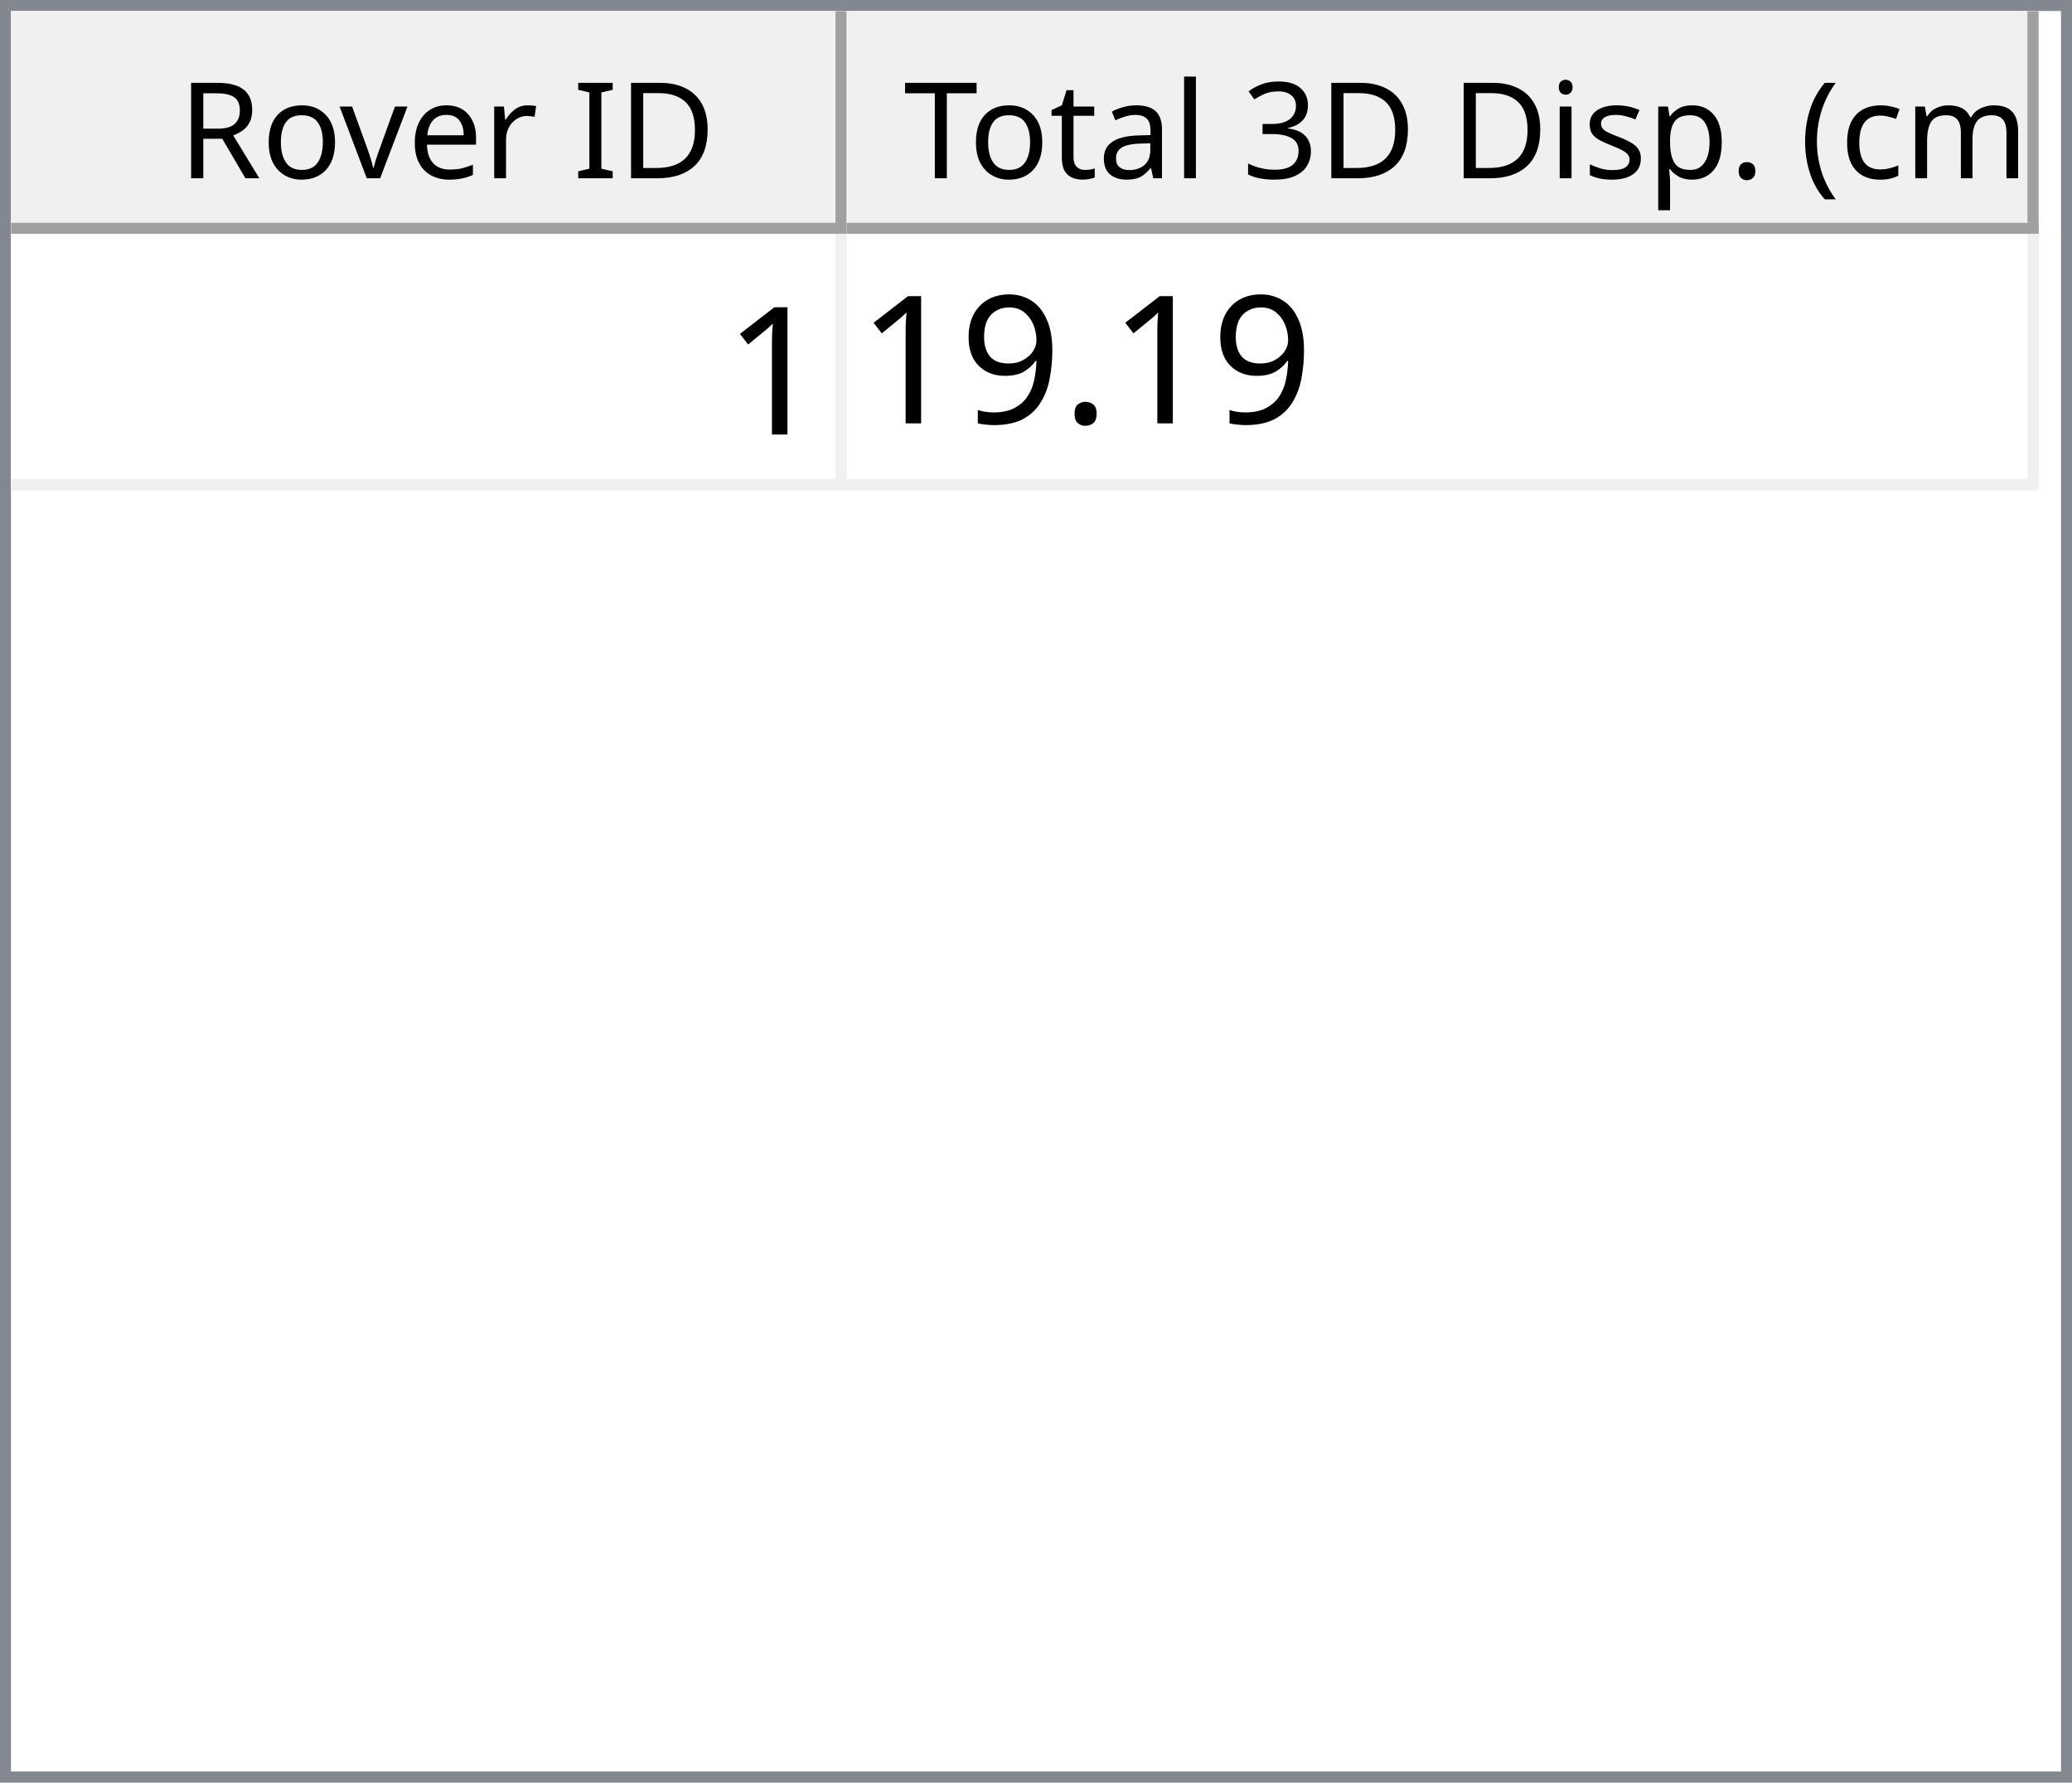
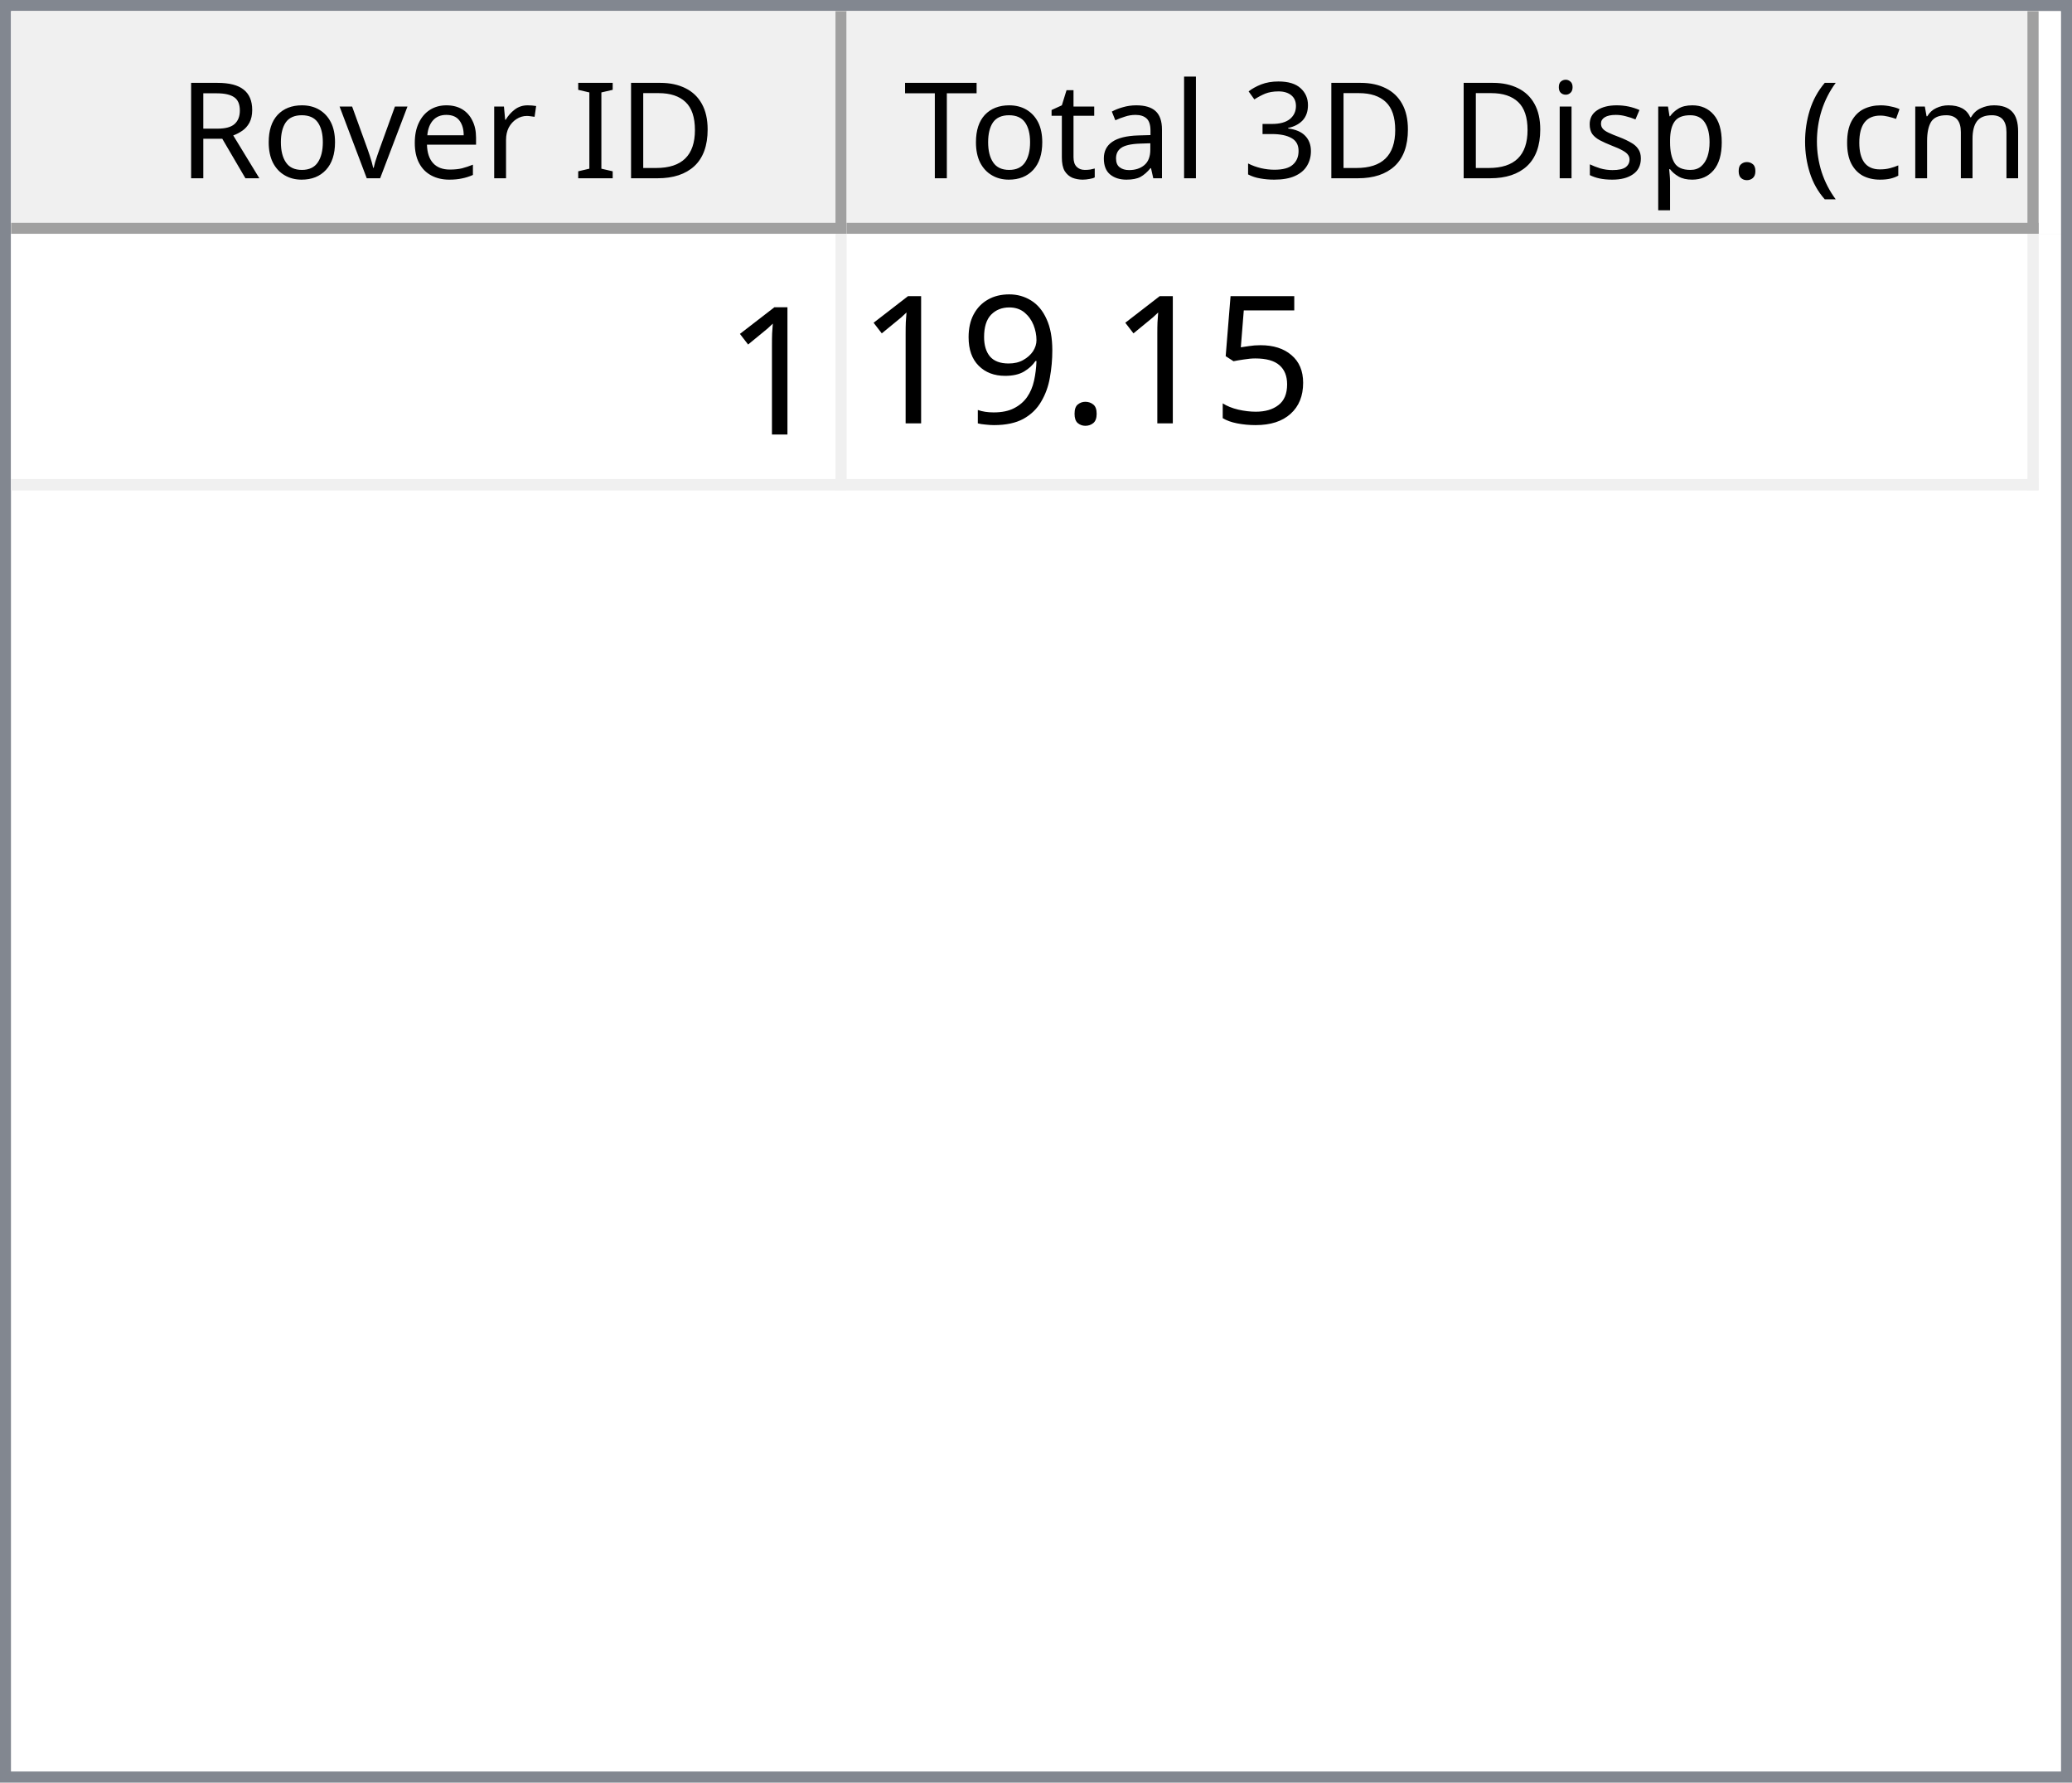
<svg xmlns="http://www.w3.org/2000/svg" style="fill-opacity:1; color-rendering:auto; color-interpolation:auto; text-rendering:auto; stroke:black; stroke-linecap:square; stroke-miterlimit:10; shape-rendering:auto; stroke-opacity:1; fill:black; stroke-dasharray:none; font-weight:normal; stroke-width:1; font-family:'Dialog'; font-style:normal; stroke-linejoin:miter; font-size:12px; stroke-dashoffset:0; image-rendering:auto;" width="186" height="160">
  <defs id="genericDefs" />
  <g>
    <defs id="defs1">
      <clipPath clipPathUnits="userSpaceOnUse" id="clipPath1">
        <path d="M0 0 L186 0 L186 160 L0 160 L0 0 Z" />
      </clipPath>
      <clipPath clipPathUnits="userSpaceOnUse" id="clipPath2">
        <path d="M0 0 L0 160 L186 160 L186 0 Z" />
      </clipPath>
      <clipPath clipPathUnits="userSpaceOnUse" id="clipPath3">
        <path d="M0 0 L0 20 L184 20 L184 0 Z" />
      </clipPath>
      <clipPath clipPathUnits="userSpaceOnUse" id="clipPath4">
        <path d="M0 0 L0 20 L75 20 L75 0 Z" />
      </clipPath>
      <clipPath clipPathUnits="userSpaceOnUse" id="clipPath5">
        <path d="M1 1 L1 19 L74 19 L74 1 Z" />
      </clipPath>
      <clipPath clipPathUnits="userSpaceOnUse" id="clipPath6">
        <path d="M0 0 L0 18 L73 18 L73 0 Z" />
      </clipPath>
      <clipPath clipPathUnits="userSpaceOnUse" id="clipPath7">
        <path d="M-0.5 -0.5 L-0.5 19.5 L74.5 19.5 L74.5 -0.5 Z" />
      </clipPath>
      <clipPath clipPathUnits="userSpaceOnUse" id="clipPath8">
        <path d="M0 0 L0 20 L107 20 L107 0 Z" />
      </clipPath>
      <clipPath clipPathUnits="userSpaceOnUse" id="clipPath9">
        <path d="M1 1 L1 19 L106 19 L106 1 Z" />
      </clipPath>
      <clipPath clipPathUnits="userSpaceOnUse" id="clipPath10">
        <path d="M0 0 L0 18 L105 18 L105 0 Z" />
      </clipPath>
      <clipPath clipPathUnits="userSpaceOnUse" id="clipPath11">
        <path d="M-0.5 -0.5 L-0.5 19.5 L106.5 19.5 L106.5 -0.5 Z" />
      </clipPath>
      <clipPath clipPathUnits="userSpaceOnUse" id="clipPath12">
        <path d="M0 0 L0 138 L184 138 L184 0 Z" />
      </clipPath>
      <clipPath clipPathUnits="userSpaceOnUse" id="clipPath13">
        <path d="M0 0 L0 23 L182 23 L182 0 Z" />
      </clipPath>
      <clipPath clipPathUnits="userSpaceOnUse" id="clipPath14">
        <path d="M-0.5 -0.5 L-0.5 22.5 L181.5 22.5 L181.5 -0.5 Z" />
      </clipPath>
      <clipPath clipPathUnits="userSpaceOnUse" id="clipPath15">
        <path d="M0 0 L0 22 L74 22 L74 0 Z" />
      </clipPath>
      <clipPath clipPathUnits="userSpaceOnUse" id="clipPath16">
        <path d="M0 0 L0 22 L106 22 L106 0 Z" />
      </clipPath>
      <font horiz-adv-x="64.551" id="font1">
        <font-face ascent="107.91" descent="25.098" units-per-em="100" style="font-style:normal; font-family:Segoe UI; font-weight:normal;" />
        <missing-glyph horiz-adv-x="64.551" d="M8.109 0 L8.109 68.266 L56.453 68.266 L56.453 0 L8.109 0 ZM15.328 7.234 L49.219 7.234 L49.219 61.031 L15.328 61.031 L15.328 7.234 Z" />
        <glyph unicode="D" horiz-adv-x="70.117" d="M9.188 0 L9.188 70.016 L28.516 70.016 Q65.531 70.016 65.531 35.891 Q65.531 19.672 55.25 9.836 Q44.969 0 27.734 0 L9.188 0 ZM17.391 62.594 L17.391 7.422 L27.828 7.422 Q41.609 7.422 49.273 14.797 Q56.938 22.172 56.938 35.688 Q56.938 62.594 28.328 62.594 L17.391 62.594 Z" />
        <glyph unicode="I" horiz-adv-x="26.611" d="M17.391 0 L9.188 0 L9.188 70.016 L17.391 70.016 L17.391 0 Z" />
        <glyph unicode=" " horiz-adv-x="27.393" d="" />
        <glyph unicode="r" horiz-adv-x="34.766" d="M34.188 41.891 Q32.078 43.5 28.125 43.5 Q23 43.5 19.555 38.672 Q16.109 33.844 16.109 25.484 L16.109 0 L8.109 0 L8.109 50 L16.109 50 L16.109 39.703 L16.312 39.703 Q18.016 44.969 21.531 47.922 Q25.047 50.875 29.391 50.875 Q32.516 50.875 34.188 50.203 L34.188 41.891 Z" />
        <glyph unicode="e" horiz-adv-x="52.295" d="M48.297 23 L12.984 23 Q13.188 14.656 17.484 10.109 Q21.781 5.562 29.297 5.562 Q37.75 5.562 44.828 11.141 L44.828 3.609 Q38.234 -1.172 27.391 -1.172 Q16.797 -1.172 10.742 5.641 Q4.688 12.453 4.688 24.812 Q4.688 36.469 11.305 43.82 Q17.922 51.172 27.734 51.172 Q37.547 51.172 42.922 44.828 Q48.297 38.484 48.297 27.203 L48.297 23 ZM40.094 29.781 Q40.047 36.719 36.75 40.578 Q33.453 44.438 27.594 44.438 Q21.922 44.438 17.969 40.383 Q14.016 36.328 13.094 29.781 L40.094 29.781 Z" />
        <glyph unicode="v" horiz-adv-x="47.9" d="M47.406 50 L27.484 0 L19.625 0 L0.688 50 L9.469 50 L22.172 13.672 Q23.578 9.672 23.922 6.688 L24.125 6.688 Q24.609 10.453 25.688 13.484 L38.969 50 L47.406 50 Z" />
        <glyph unicode="o" horiz-adv-x="58.594" d="M29 -1.172 Q17.922 -1.172 11.305 5.836 Q4.688 12.844 4.688 24.422 Q4.688 37.016 11.57 44.094 Q18.453 51.172 30.172 51.172 Q41.359 51.172 47.633 44.289 Q53.906 37.406 53.906 25.203 Q53.906 13.234 47.141 6.031 Q40.375 -1.172 29 -1.172 ZM29.594 44.438 Q21.875 44.438 17.383 39.188 Q12.891 33.938 12.891 24.703 Q12.891 15.828 17.43 10.695 Q21.969 5.562 29.594 5.562 Q37.359 5.562 41.531 10.594 Q45.703 15.625 45.703 24.906 Q45.703 34.281 41.531 39.359 Q37.359 44.438 29.594 44.438 Z" />
        <glyph unicode="R" horiz-adv-x="59.814" d="M59.375 0 L49.609 0 L37.891 19.625 Q36.281 22.359 34.766 24.289 Q33.25 26.219 31.664 27.438 Q30.078 28.656 28.25 29.219 Q26.422 29.781 24.125 29.781 L17.391 29.781 L17.391 0 L9.188 0 L9.188 70.016 L30.078 70.016 Q34.672 70.016 38.555 68.867 Q42.438 67.719 45.289 65.375 Q48.141 63.031 49.758 59.547 Q51.375 56.062 51.375 51.375 Q51.375 47.703 50.273 44.656 Q49.172 41.609 47.148 39.211 Q45.125 36.812 42.266 35.133 Q39.406 33.453 35.844 32.516 L35.844 32.328 Q37.594 31.547 38.891 30.547 Q40.188 29.547 41.359 28.18 Q42.531 26.812 43.68 25.078 Q44.828 23.344 46.234 21.047 L59.375 0 ZM17.391 62.594 L17.391 37.203 L28.516 37.203 Q31.594 37.203 34.203 38.133 Q36.812 39.062 38.719 40.797 Q40.625 42.531 41.703 45.047 Q42.781 47.562 42.781 50.688 Q42.781 56.297 39.141 59.445 Q35.5 62.594 28.609 62.594 L17.391 62.594 Z" />
        <glyph unicode=")" horiz-adv-x="30.176" d="M8.297 -15.922 L1.172 -15.922 Q16.406 2.344 16.406 26.812 Q16.406 51.469 1.078 70.016 L8.297 70.016 Q23.531 52.156 23.531 26.703 Q23.531 1.375 8.297 -15.922 Z" />
        <glyph unicode="m" horiz-adv-x="86.133" d="M79.109 0 L71.094 0 L71.094 28.719 Q71.094 37.016 68.531 40.727 Q65.969 44.438 59.906 44.438 Q54.781 44.438 51.195 39.75 Q47.609 35.062 47.609 28.516 L47.609 0 L39.594 0 L39.594 29.688 Q39.594 44.438 28.219 44.438 Q22.953 44.438 19.531 40.016 Q16.109 35.594 16.109 28.516 L16.109 0 L8.109 0 L8.109 50 L16.109 50 L16.109 42.094 L16.312 42.094 Q21.625 51.172 31.844 51.172 Q36.969 51.172 40.773 48.312 Q44.578 45.453 46 40.828 Q51.562 51.172 62.594 51.172 Q79.109 51.172 79.109 30.812 L79.109 0 Z" />
        <glyph unicode="c" horiz-adv-x="46.191" d="M42.188 2.297 Q36.422 -1.172 28.516 -1.172 Q17.828 -1.172 11.258 5.789 Q4.688 12.75 4.688 23.828 Q4.688 36.188 11.766 43.68 Q18.844 51.172 30.672 51.172 Q37.25 51.172 42.281 48.734 L42.281 40.531 Q36.719 44.438 30.375 44.438 Q22.703 44.438 17.797 38.945 Q12.891 33.453 12.891 24.516 Q12.891 15.719 17.508 10.641 Q22.125 5.562 29.891 5.562 Q36.422 5.562 42.188 9.906 L42.188 2.297 Z" />
        <glyph unicode="(" horiz-adv-x="30.176" d="M29.109 -15.922 L21.969 -15.922 Q6.844 1.375 6.844 26.703 Q6.844 52.156 21.969 70.016 L29.203 70.016 Q13.875 51.469 13.875 26.812 Q13.875 2.344 29.109 -15.922 Z" />
        <glyph unicode="." horiz-adv-x="21.68" d="M10.891 -1.078 Q8.641 -1.078 7.055 0.539 Q5.469 2.156 5.469 4.391 Q5.469 6.641 7.055 8.273 Q8.641 9.906 10.891 9.906 Q13.188 9.906 14.797 8.273 Q16.406 6.641 16.406 4.391 Q16.406 2.156 14.797 0.539 Q13.188 -1.078 10.891 -1.078 Z" />
        <glyph unicode="p" horiz-adv-x="58.789" d="M16.312 7.234 L16.109 7.234 L16.109 -23 L8.109 -23 L8.109 50 L16.109 50 L16.109 41.219 L16.312 41.219 Q22.219 51.172 33.594 51.172 Q43.266 51.172 48.688 44.461 Q54.109 37.75 54.109 26.469 Q54.109 13.922 48 6.375 Q41.891 -1.172 31.297 -1.172 Q21.578 -1.172 16.312 7.234 ZM16.109 27.391 L16.109 20.406 Q16.109 14.203 20.141 9.883 Q24.172 5.562 30.375 5.562 Q37.641 5.562 41.773 11.133 Q45.906 16.703 45.906 26.609 Q45.906 34.969 42.047 39.703 Q38.188 44.438 31.594 44.438 Q24.609 44.438 20.359 39.578 Q16.109 34.719 16.109 27.391 Z" />
        <glyph unicode="s" horiz-adv-x="42.432" d="M5.078 1.812 L5.078 10.406 Q11.625 5.562 19.484 5.562 Q30.031 5.562 30.031 12.594 Q30.031 14.594 29.125 15.992 Q28.219 17.391 26.68 18.461 Q25.141 19.531 23.07 20.383 Q21 21.234 18.609 22.172 Q15.281 23.484 12.766 24.828 Q10.25 26.172 8.57 27.859 Q6.891 29.547 6.031 31.695 Q5.172 33.844 5.172 36.719 Q5.172 40.234 6.789 42.945 Q8.406 45.656 11.086 47.484 Q13.766 49.312 17.211 50.242 Q20.656 51.172 24.312 51.172 Q30.812 51.172 35.938 48.922 L35.938 40.828 Q30.422 44.438 23.25 44.438 Q21 44.438 19.195 43.922 Q17.391 43.406 16.094 42.477 Q14.797 41.547 14.086 40.258 Q13.375 38.969 13.375 37.406 Q13.375 35.453 14.086 34.133 Q14.797 32.812 16.164 31.789 Q17.531 30.766 19.484 29.938 Q21.438 29.109 23.922 28.125 Q27.25 26.859 29.883 25.516 Q32.516 24.172 34.375 22.484 Q36.234 20.797 37.234 18.602 Q38.234 16.406 38.234 13.375 Q38.234 9.672 36.602 6.938 Q34.969 4.203 32.234 2.398 Q29.5 0.594 25.93 -0.289 Q22.359 -1.172 18.453 -1.172 Q10.75 -1.172 5.078 1.812 Z" />
        <glyph unicode="i" horiz-adv-x="24.219" d="M12.203 62.703 Q10.062 62.703 8.547 64.164 Q7.031 65.625 7.031 67.875 Q7.031 70.125 8.547 71.609 Q10.062 73.094 12.203 73.094 Q14.406 73.094 15.945 71.609 Q17.484 70.125 17.484 67.875 Q17.484 65.719 15.945 64.211 Q14.406 62.703 12.203 62.703 ZM16.109 0 L8.109 0 L8.109 50 L16.109 50 L16.109 0 Z" />
        <glyph unicode="3" horiz-adv-x="53.906" d="M46.531 19.828 Q46.531 15.094 44.75 11.211 Q42.969 7.328 39.719 4.57 Q36.469 1.812 31.93 0.297 Q27.391 -1.219 21.922 -1.219 Q11.922 -1.219 6 2.594 L6 11.188 Q13.094 5.609 22.219 5.609 Q25.875 5.609 28.828 6.539 Q31.781 7.469 33.906 9.227 Q36.031 10.984 37.18 13.477 Q38.328 15.969 38.328 19.094 Q38.328 32.812 18.797 32.812 L12.984 32.812 L12.984 39.594 L18.5 39.594 Q35.797 39.594 35.797 52.484 Q35.797 64.406 22.609 64.406 Q15.188 64.406 8.688 59.422 L8.688 67.188 Q15.375 71.188 24.609 71.188 Q29 71.188 32.57 69.969 Q36.141 68.75 38.68 66.555 Q41.219 64.359 42.609 61.281 Q44 58.203 44 54.5 Q44 40.672 30.031 36.719 L30.031 36.531 Q33.594 36.141 36.625 34.797 Q39.656 33.453 41.852 31.305 Q44.047 29.156 45.289 26.25 Q46.531 23.344 46.531 19.828 Z" />
        <glyph unicode="l" horiz-adv-x="24.219" d="M16.109 0 L8.109 0 L8.109 74.031 L16.109 74.031 L16.109 0 Z" />
        <glyph unicode="a" horiz-adv-x="50.879" d="M43.891 0 L35.891 0 L35.891 7.812 L35.688 7.812 Q30.469 -1.172 20.312 -1.172 Q12.844 -1.172 8.617 2.781 Q4.391 6.734 4.391 13.281 Q4.391 27.297 20.906 29.594 L35.891 31.688 Q35.891 44.438 25.594 44.438 Q16.547 44.438 9.281 38.281 L9.281 46.484 Q16.656 51.172 26.266 51.172 Q43.891 51.172 43.891 32.516 L43.891 0 ZM35.891 25.297 L23.828 23.641 Q18.266 22.859 15.43 20.875 Q12.594 18.891 12.594 13.875 Q12.594 10.203 15.211 7.883 Q17.828 5.562 22.172 5.562 Q28.125 5.562 32.008 9.742 Q35.891 13.922 35.891 20.312 L35.891 25.297 Z" />
        <glyph unicode="t" horiz-adv-x="33.887" d="M31.297 0.484 Q28.469 -1.078 23.828 -1.078 Q10.688 -1.078 10.688 13.578 L10.688 43.172 L2.094 43.172 L2.094 50 L10.688 50 L10.688 62.203 L18.703 64.797 L18.703 50 L31.297 50 L31.297 43.172 L18.703 43.172 L18.703 14.984 Q18.703 9.969 20.414 7.82 Q22.125 5.672 26.078 5.672 Q29.109 5.672 31.297 7.328 L31.297 0.484 Z" />
        <glyph unicode="T" horiz-adv-x="52.393" d="M50.594 62.594 L30.375 62.594 L30.375 0 L22.172 0 L22.172 62.594 L2 62.594 L2 70.016 L50.594 70.016 L50.594 62.594 Z" />
      </font>
      <font horiz-adv-x="75.0" id="font2">
        <font-face ascent="100.537" descent="21.973" units-per-em="100" style="font-style:normal; font-family:sans-serif; font-weight:normal;" />
        <missing-glyph horiz-adv-x="75.0" d="M12.5 0 L12.5 62.5 L62.5 62.5 L62.5 0 L12.5 0 ZM14.062 1.562 L60.938 1.562 L60.938 60.938 L14.062 60.938 L14.062 1.562 Z" />
        <glyph unicode="1" horiz-adv-x="55.615" d="M37.25 0 L28.469 0 L28.469 56 Q25.297 52.984 20.141 49.953 Q14.984 46.922 10.891 45.406 L10.891 53.906 Q18.266 57.375 23.781 62.305 Q29.297 67.234 31.594 71.875 L37.25 71.875 L37.25 0 Z" />
+         <glyph unicode="5" horiz-adv-x="55.615" d="M4.156 18.75 L13.375 19.531 Q14.406 12.797 18.141 9.398 Q21.875 6 27.156 6 Q33.5 6 37.891 10.789 Q42.281 15.578 42.281 23.484 Q42.281 31 38.062 35.352 Q33.844 39.703 27 39.703 Q22.75 39.703 19.336 37.773 Q15.922 35.844 13.969 32.766 L5.719 33.844 L12.641 70.609 L48.25 70.609 L48.25 62.203 L19.672 62.203 L15.828 42.969 Q22.266 47.469 29.344 47.469 Q38.719 47.469 45.164 40.969 Q51.609 34.469 51.609 24.266 Q51.609 14.547 45.953 7.469 Q39.062 -1.219 27.156 -1.219 Q17.391 -1.219 11.211 4.25 Q5.031 9.719 4.156 18.75 Z" />
        <glyph unicode="." horiz-adv-x="27.783" d="M9.078 0 L9.078 10.016 L19.094 10.016 L19.094 0 L9.078 0 Z" />
        <glyph unicode="9" horiz-adv-x="55.615" d="M5.469 16.547 L13.922 17.328 Q14.984 11.375 18.016 8.688 Q21.047 6 25.781 6 Q29.828 6 32.883 7.859 Q35.938 9.719 37.891 12.82 Q39.844 15.922 41.164 21.195 Q42.484 26.469 42.484 31.938 Q42.484 32.516 42.438 33.688 Q39.797 29.5 35.234 26.883 Q30.672 24.266 25.344 24.266 Q16.453 24.266 10.305 30.711 Q4.156 37.156 4.156 47.703 Q4.156 58.594 10.578 65.234 Q17 71.875 26.656 71.875 Q33.641 71.875 39.43 68.117 Q45.219 64.359 48.219 57.398 Q51.219 50.438 51.219 37.25 Q51.219 23.531 48.242 15.406 Q45.266 7.281 39.383 3.031 Q33.5 -1.219 25.594 -1.219 Q17.188 -1.219 11.867 3.445 Q6.547 8.109 5.469 16.547 ZM41.453 48.141 Q41.453 55.719 37.43 60.156 Q33.406 64.594 27.734 64.594 Q21.875 64.594 17.531 59.812 Q13.188 55.031 13.188 47.406 Q13.188 40.578 17.312 36.305 Q21.438 32.031 27.484 32.031 Q33.594 32.031 37.523 36.305 Q41.453 40.578 41.453 48.141 Z" />
      </font>
    </defs>
    <g style="fill:white; stroke:white;">
      <rect x="0" y="0" width="186" style="clip-path:url(#clipPath1); stroke:none;" height="160" />
    </g>
    <g style="fill:white; text-rendering:optimizeSpeed; color-rendering:optimizeSpeed; image-rendering:optimizeSpeed; shape-rendering:crispEdges; stroke:white; color-interpolation:sRGB;">
      <rect x="0" width="186" height="160" y="0" style="stroke:none;" />
      <path style="stroke:none;" d="M0 160 L186 160 L186 0 L0 0 Z" />
    </g>
    <g style="fill:rgb(240,240,240); font-family:'Segoe UI'; stroke:rgb(240,240,240);">
      <rect x="0" y="0" width="186" style="clip-path:url(#clipPath2); stroke:none;" height="160" />
    </g>
    <g style="fill:rgb(130,135,144); font-family:'Segoe UI'; stroke:rgb(130,135,144);">
      <path d="M0 0 L186 0 L186 160 L0 160 L0 0 ZM1 1 L185 1 L185 159 L1 159 L1 1 Z" style="fill-rule:evenodd; clip-path:url(#clipPath2); stroke:none;" />
    </g>
    <g style="fill:white; font-family:'Segoe UI'; stroke:white;" transform="translate(1,1)">
      <rect x="0" y="0" width="184" style="clip-path:url(#clipPath3); stroke:none;" height="20" />
    </g>
    <g style="fill:rgb(240,240,240); font-family:'Segoe UI'; stroke:rgb(240,240,240);" transform="translate(1,1)">
      <rect x="0" y="0" width="75" style="clip-path:url(#clipPath4); stroke:none;" height="20" />
    </g>
    <g style="font-family:'Segoe UI';" transform="translate(2,2)">
      <text x="14" xml:space="preserve" y="14" style="clip-path:url(#clipPath6); stroke:none;">Rover ID</text>
    </g>
    <g style="fill:rgb(160,160,160); font-family:'Segoe UI'; stroke:rgb(160,160,160); stroke-linejoin:bevel;" transform="translate(1.5,1.5)">
      <line x1="74" x2="74" y1="0" style="fill:none; clip-path:url(#clipPath7);" y2="19" />
    </g>
    <g style="fill:rgb(160,160,160); font-family:'Segoe UI'; stroke:rgb(160,160,160); stroke-linejoin:bevel;" transform="matrix(1,0,0,1,1,1) translate(0.5,0.5)">
      <line x1="0" x2="74" y1="19" style="fill:none; clip-path:url(#clipPath7);" y2="19" />
    </g>
    <g style="fill:rgb(240,240,240); font-family:'Segoe UI'; stroke:rgb(240,240,240);" transform="translate(76,1)">
      <rect x="0" y="0" width="107" style="clip-path:url(#clipPath8); stroke:none;" height="20" />
    </g>
    <g style="font-family:'Segoe UI';" transform="translate(77,2)">
      <text x="1" xml:space="preserve" y="14" style="clip-path:url(#clipPath10); stroke:none;"> Total 3D Disp. (cm)</text>
    </g>
    <g style="fill:rgb(160,160,160); font-family:'Segoe UI'; stroke:rgb(160,160,160); stroke-linejoin:bevel;" transform="translate(76.5,1.5)">
      <line x1="106" x2="106" y1="0" style="fill:none; clip-path:url(#clipPath11);" y2="19" />
    </g>
    <g style="fill:rgb(160,160,160); font-family:'Segoe UI'; stroke:rgb(160,160,160); stroke-linejoin:bevel;" transform="matrix(1,0,0,1,76,1) translate(0.5,0.5)">
      <line x1="0" x2="106" y1="19" style="fill:none; clip-path:url(#clipPath11);" y2="19" />
    </g>
    <g style="fill:white; font-family:'Segoe UI'; stroke:white;" transform="translate(1,21)">
      <rect x="0" y="0" width="184" style="clip-path:url(#clipPath12); stroke:none;" height="138" />
    </g>
    <g style="fill:rgb(240,240,240); font-size:16px; font-family:sans-serif; stroke:rgb(240,240,240);" transform="translate(1,21)">
      <rect x="0" y="0" width="182" style="clip-path:url(#clipPath13); stroke:none;" height="23" />
      <line transform="translate(0.5,0.5)" x1="0" x2="181" y1="22" style="clip-path:url(#clipPath14); fill:none; stroke-linejoin:bevel;" y2="22" />
    </g>
    <g transform="matrix(1,0,0,1,1,21) translate(0.5,0.5)" style="fill:rgb(240,240,240); font-size:16px; font-family:sans-serif; stroke:rgb(240,240,240); stroke-linejoin:bevel;">
      <line x1="74" x2="74" y1="0" style="fill:none; clip-path:url(#clipPath14);" y2="22" />
    </g>
    <g transform="matrix(1,0,0,1,1,21) translate(0.5,0.5)" style="fill:rgb(240,240,240); font-size:16px; font-family:sans-serif; stroke:rgb(240,240,240); stroke-linejoin:bevel;">
      <line x1="181" x2="181" y1="0" style="fill:none; clip-path:url(#clipPath14);" y2="22" />
    </g>
    <g style="fill:white; font-size:16px; font-family:sans-serif; stroke:white;" transform="matrix(1,0,0,1,1,21)">
      <rect x="0" y="0" width="74" style="clip-path:url(#clipPath15); stroke:none;" height="22" />
      <text x="64" y="18" style="fill:black; clip-path:url(#clipPath15); stroke:none;" xml:space="preserve">1</text>
    </g>
    <g style="fill:white; font-size:16px; font-family:sans-serif; stroke:white;" transform="matrix(1,0,0,1,1,21) translate(75,0)">
      <rect x="0" y="0" width="106" style="clip-path:url(#clipPath16); stroke:none;" height="22" />
-       <text x="1" y="17" style="fill:black; clip-path:url(#clipPath16); stroke:none;" xml:space="preserve">19.19</text>
+       <text x="1" y="17" style="fill:black; clip-path:url(#clipPath16); stroke:none;" xml:space="preserve">19.15</text>
    </g>
  </g>
</svg>
